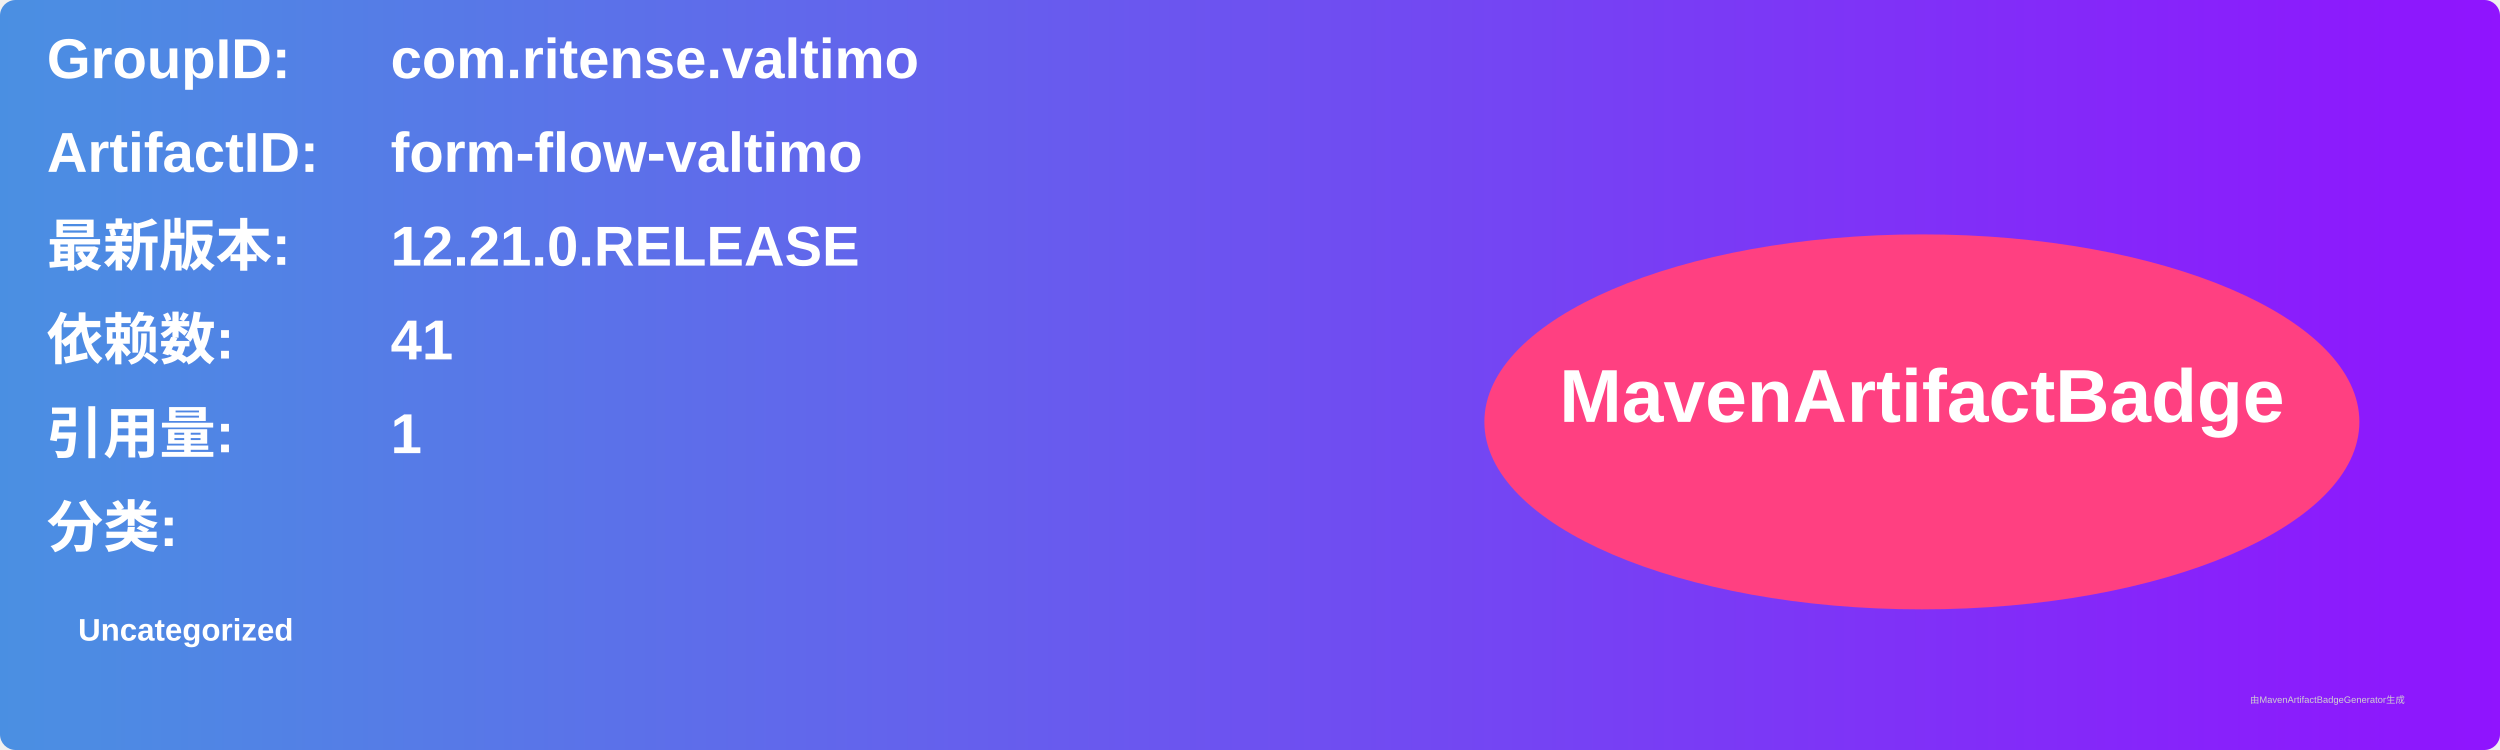
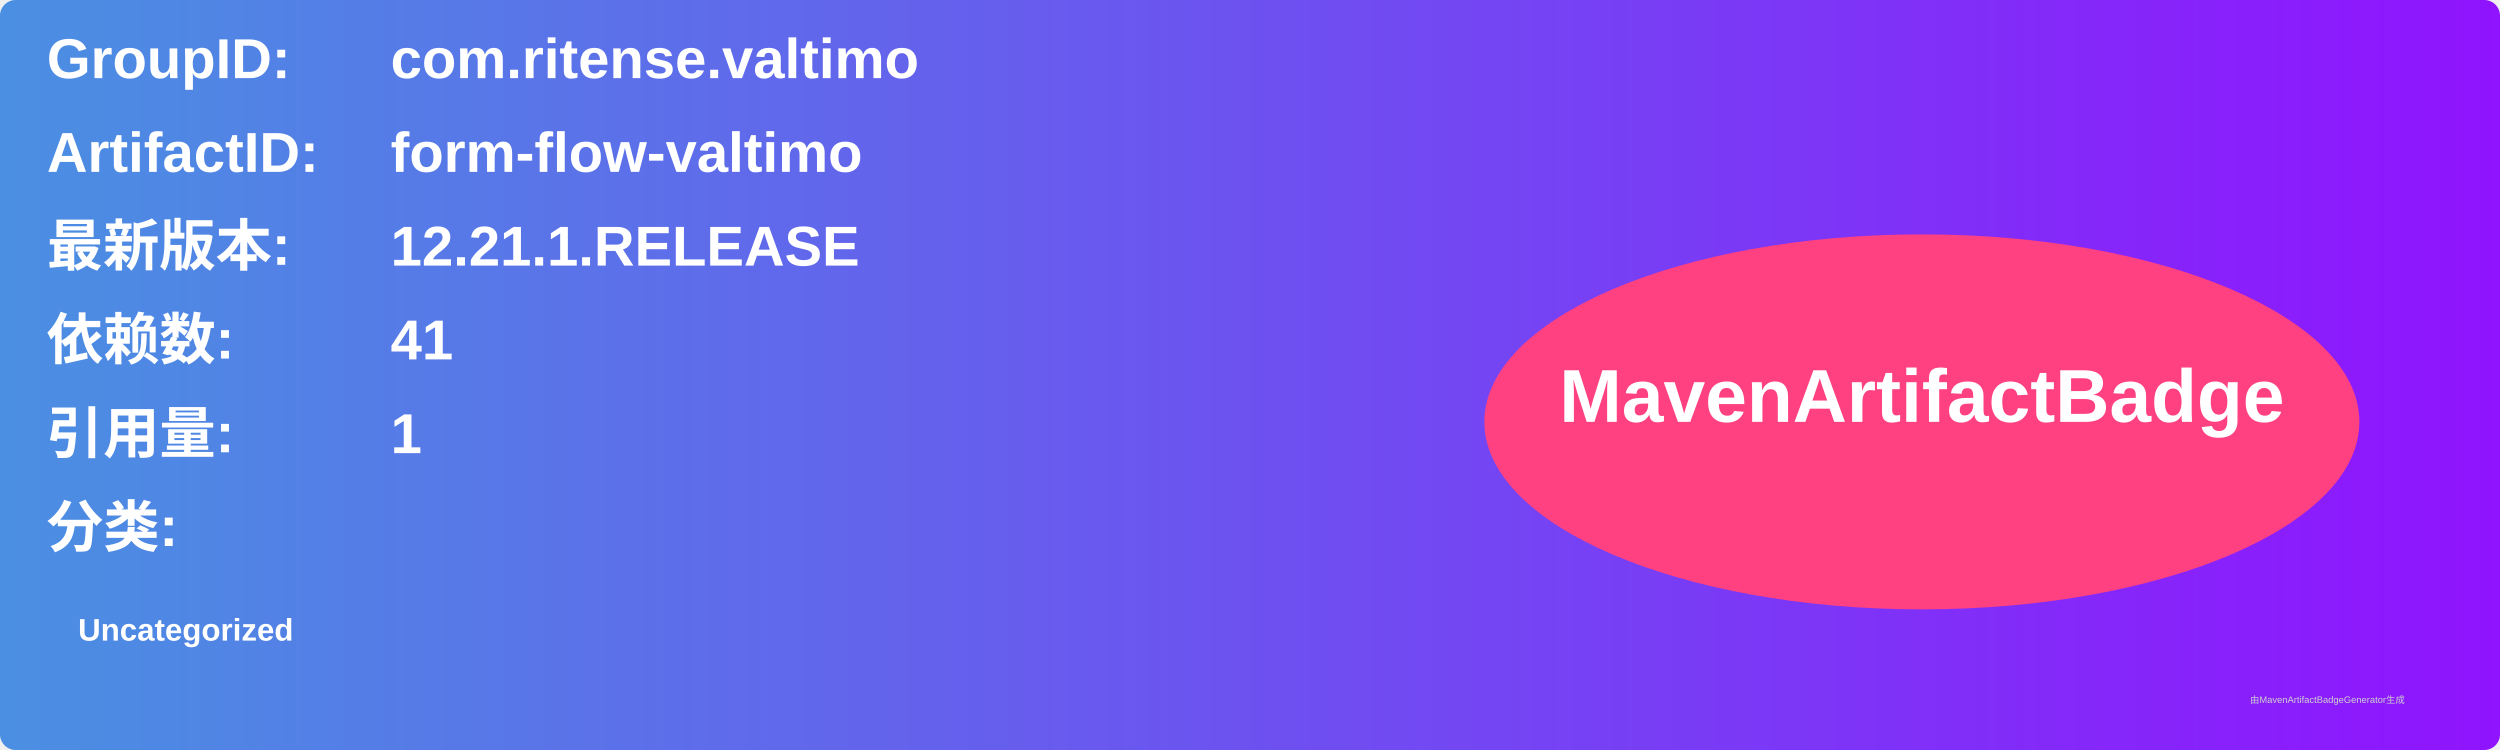
<svg xmlns="http://www.w3.org/2000/svg" width="800" height="240" viewBox="0 0 800 240">
  <linearGradient id="grad" x1="0%" y1="0%" x2="100%" y2="0%">
    <stop offset="0%" stop-color="#4a90e2" />
    <stop offset="100%" stop-color="#9013fe" />
  </linearGradient>
  <rect width="100%" height="100%" rx="5" ry="5" fill="url(#grad)" />
  <g transform="translate(15, 15)">
    <text x="0" y="10" font-family="Arial" font-size="18" fill="white" font-weight="bold" width="260">GroupID:</text>
    <text x="110" y="10" font-family="Arial" font-size="18" fill="white" font-weight="bold" width="460">com.ritense.valtimo</text>
    <text x="0" y="40" font-family="Arial" font-size="18" fill="white" font-weight="bold" width="260">ArtifactID:</text>
    <text x="110" y="40" font-family="Arial" font-size="18" fill="white" font-weight="bold" width="460">form-flow-valtimo</text>
    <text x="0" y="70" font-family="Arial" font-size="18" fill="white" font-weight="bold">最新版本:</text>
    <text x="110" y="70" font-family="Arial" font-size="18" fill="white" font-weight="bold">
-       <tspan font-weight="bold">12.21.0.RELEASE</tspan>
+       <tspan font-weight="bold">12.21.1.RELEASE</tspan>
    </text>
    <text x="0" y="100" font-family="Arial" font-size="18" fill="white" font-weight="bold">依赖数: </text>
    <text x="110" y="100" font-family="Arial" font-size="18" fill="white">
      <tspan font-weight="bold">41</tspan>
    </text>
    <text x="0" y="130" font-family="Arial" font-size="18" fill="white" font-weight="bold">引用量: </text>
    <text x="110" y="130" font-family="Arial" font-size="18" fill="white">
      <tspan font-weight="bold">1</tspan>
    </text>
    <text x="0" y="160" font-family="Arial" font-size="18" fill="white" font-weight="bold">分类:</text>
    <text x="10" y="190" font-family="Arial" font-size="10" fill="white">
      <tspan font-weight="bold">Uncategorized</tspan>
    </text>
    <ellipse cx="600" cy="120" rx="140" ry="60" fill="#ff4081" />
    <text x="600" y="120" text-anchor="middle" font-family="Arial" font-size="24" fill="white" font-weight="bold">MavenArtifactBadge</text>
  </g>
  <text x="720" y="225" font-family="Arial" font-size="3" fill="#d0d0d0">由MavenArtifactBadgeGenerator生成</text>
</svg>
